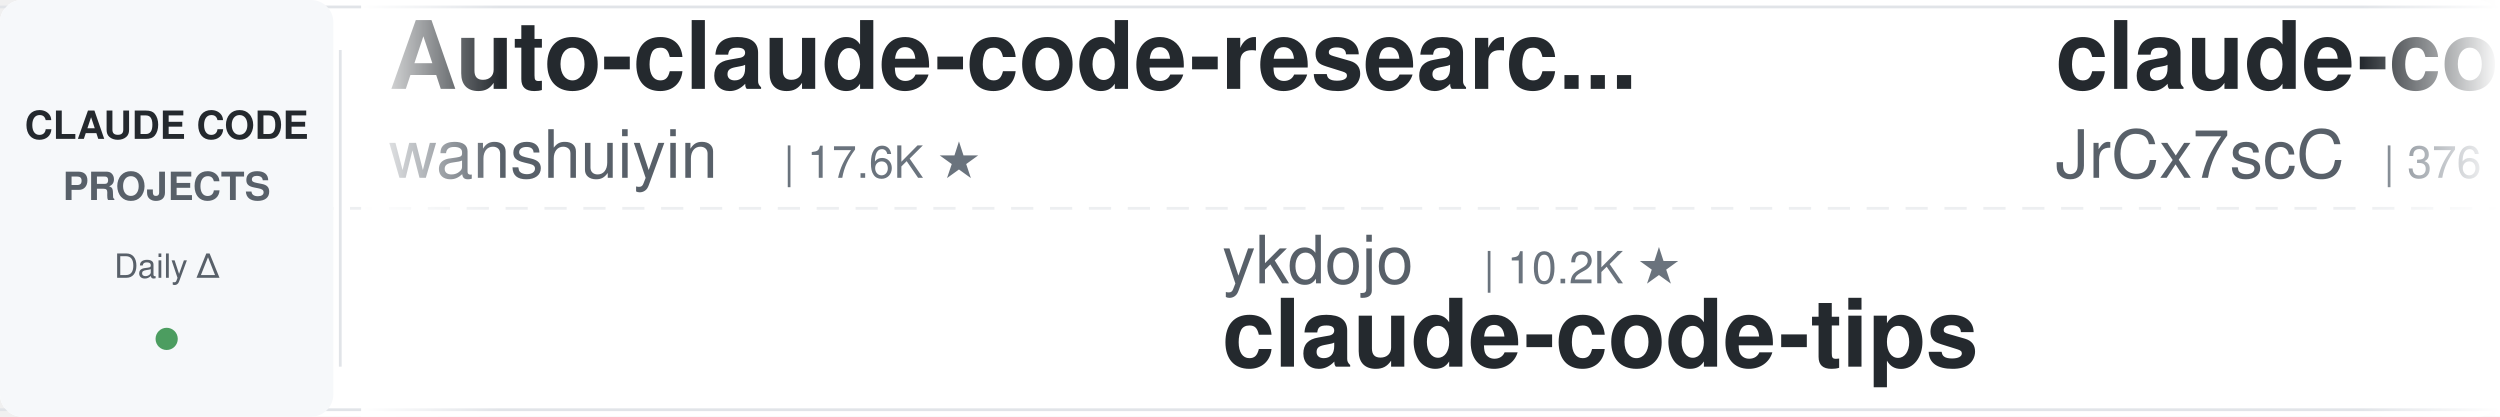
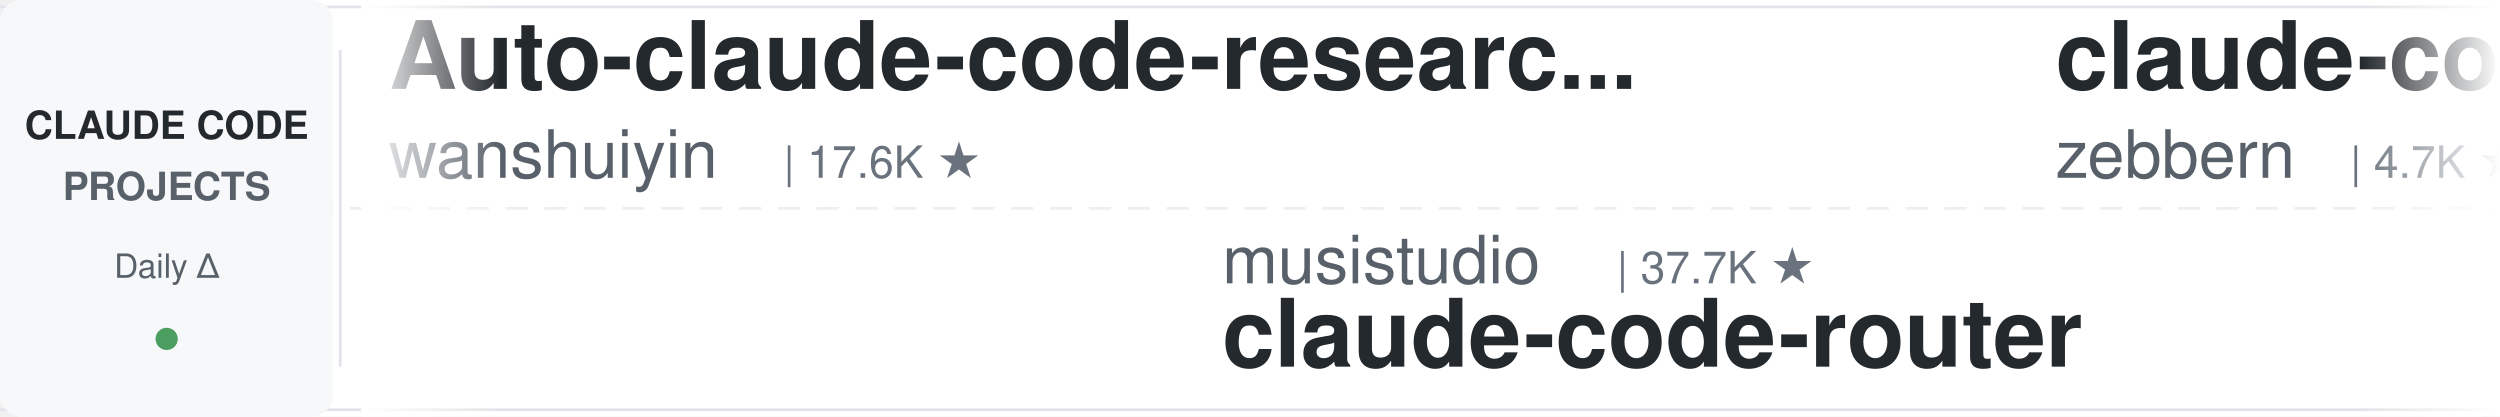
<svg xmlns="http://www.w3.org/2000/svg" width="900" height="150">
  <defs>
    <linearGradient id="leftFade" x1="0%" y1="0%" x2="100%" y2="0%">
      <stop offset="0%" style="stop-color:#ffffff;stop-opacity:1" />
      <stop offset="100%" style="stop-color:#ffffff;stop-opacity:0" />
    </linearGradient>
    <linearGradient id="rightFade" x1="0%" y1="0%" x2="100%" y2="0%">
      <stop offset="0%" style="stop-color:#ffffff;stop-opacity:0" />
      <stop offset="100%" style="stop-color:#ffffff;stop-opacity:1" />
    </linearGradient>
  </defs>
  <rect width="900" height="150" fill="#ffffff" rx="8" />
  <rect x="0" y="2" width="900" height="1" fill="#e1e4e8" />
  <rect x="0" y="147" width="900" height="1" fill="#e1e4e8" />
  <line x1="0" y1="75" x2="900" y2="75" stroke="#e1e4e8" stroke-width="1" stroke-dasharray="8 6" opacity="0.6" />
  <rect x="0" y="0" width="120" height="150" fill="#f6f8fa" rx="8" />
  <text x="60" y="50" font-family="-apple-system, BlinkMacSystemFont, 'Segoe UI', Helvetica, Arial, sans-serif" font-size="14" font-weight="600" fill="#24292e" text-anchor="middle">CLAUDE CODE</text>
  <text x="60" y="72" font-family="-apple-system, BlinkMacSystemFont, 'Segoe UI', Helvetica, Arial, sans-serif" font-size="14" font-weight="600" fill="#586069" text-anchor="middle">PROJECTS</text>
  <text x="60" y="100" font-family="-apple-system, BlinkMacSystemFont, 'Segoe UI', Helvetica, Arial, sans-serif" font-size="12" font-weight="500" fill="#586069" text-anchor="middle">Daily Δ</text>
  <circle cx="60" cy="122" r="4" fill="#22863a" opacity="0.8" />
  <rect x="122" y="18" width="1" height="114" fill="#e1e4e8" />
  <clipPath id="tickerClip">
    <rect x="130" y="0" width="770" height="150" />
  </clipPath>
  <g clip-path="url(#tickerClip)">
    <g id="tickerItems">
      <animateTransform attributeName="transform" attributeType="XML" type="translate" from="0 0" to="-3000 0" dur="54s" repeatCount="indefinite" />
      <g transform="translate(0, 0)">
        <text x="140" y="32" font-family="-apple-system, BlinkMacSystemFont, 'Segoe UI', Helvetica, Arial, sans-serif" font-size="34" font-weight="600" fill="#24292e">Auto-claude-code-researc...</text>
        <text x="140" y="64" font-family="-apple-system, BlinkMacSystemFont, 'Segoe UI', Helvetica, Arial, sans-serif" font-size="24" font-weight="400" fill="#586069">wanshuiyin</text>
        <text x="282" y="64" font-family="-apple-system, BlinkMacSystemFont, 'Segoe UI', Helvetica, Arial, sans-serif" font-size="16" font-weight="500" fill="#6a737d">| 17.6K ★</text>
      </g>
      <g transform="translate(300, 0)">
-         <text x="140" y="102" font-family="-apple-system, BlinkMacSystemFont, 'Segoe UI', Helvetica, Arial, sans-serif" font-size="24" font-weight="400" fill="#586069">ykdojo</text>
-         <text x="234" y="102" font-family="-apple-system, BlinkMacSystemFont, 'Segoe UI', Helvetica, Arial, sans-serif" font-size="16" font-weight="500" fill="#6a737d">| 10.2K ★</text>
-         <text x="140" y="132" font-family="-apple-system, BlinkMacSystemFont, 'Segoe UI', Helvetica, Arial, sans-serif" font-size="34" font-weight="600" fill="#24292e">claude-code-tips</text>
+         <text x="140" y="102" font-family="-apple-system, BlinkMacSystemFont, 'Segoe UI', Helvetica, Arial, sans-serif" font-size="24" font-weight="400" fill="#586069">musistudio</text>
+         <text x="282" y="102" font-family="-apple-system, BlinkMacSystemFont, 'Segoe UI', Helvetica, Arial, sans-serif" font-size="16" font-weight="500" fill="#6a737d">| 37.7K ★</text>
+         <text x="140" y="132" font-family="-apple-system, BlinkMacSystemFont, 'Segoe UI', Helvetica, Arial, sans-serif" font-size="34" font-weight="600" fill="#24292e">claude-code-router</text>
      </g>
      <g transform="translate(600, 0)">
-         <text x="140" y="32" font-family="-apple-system, BlinkMacSystemFont, 'Segoe UI', Helvetica, Arial, sans-serif" font-size="34" font-weight="600" fill="#24292e">claude-code-source</text>
-         <text x="140" y="64" font-family="-apple-system, BlinkMacSystemFont, 'Segoe UI', Helvetica, Arial, sans-serif" font-size="24" font-weight="400" fill="#586069">JrCx7scC</text>
-         <text x="258" y="64" font-family="-apple-system, BlinkMacSystemFont, 'Segoe UI', Helvetica, Arial, sans-serif" font-size="16" font-weight="500" fill="#6a737d">| 376 ★</text>
+         <text x="140" y="32" font-family="-apple-system, BlinkMacSystemFont, 'Segoe UI', Helvetica, Arial, sans-serif" font-size="34" font-weight="600" fill="#24292e">claude-code-guide</text>
+         <text x="140" y="64" font-family="-apple-system, BlinkMacSystemFont, 'Segoe UI', Helvetica, Arial, sans-serif" font-size="24" font-weight="400" fill="#586069">zebbern</text>
+         <text x="246" y="64" font-family="-apple-system, BlinkMacSystemFont, 'Segoe UI', Helvetica, Arial, sans-serif" font-size="16" font-weight="500" fill="#6a737d">| 4.7K ★</text>
      </g>
      <g transform="translate(900, 0)">
-         <text x="140" y="102" font-family="-apple-system, BlinkMacSystemFont, 'Segoe UI', Helvetica, Arial, sans-serif" font-size="24" font-weight="400" fill="#586069">davila7</text>
-         <text x="246" y="102" font-family="-apple-system, BlinkMacSystemFont, 'Segoe UI', Helvetica, Arial, sans-serif" font-size="16" font-weight="500" fill="#6a737d">| 32.7K ★</text>
-         <text x="140" y="132" font-family="-apple-system, BlinkMacSystemFont, 'Segoe UI', Helvetica, Arial, sans-serif" font-size="34" font-weight="600" fill="#24292e">claude-code-templates</text>
+         <text x="140" y="102" font-family="-apple-system, BlinkMacSystemFont, 'Segoe UI', Helvetica, Arial, sans-serif" font-size="24" font-weight="400" fill="#586069">anthropics</text>
+         <text x="282" y="102" font-family="-apple-system, BlinkMacSystemFont, 'Segoe UI', Helvetica, Arial, sans-serif" font-size="16" font-weight="500" fill="#6a737d">| 6.4K ★</text>
+         <text x="140" y="132" font-family="-apple-system, BlinkMacSystemFont, 'Segoe UI', Helvetica, Arial, sans-serif" font-size="34" font-weight="600" fill="#24292e">claude-code-security-rev...</text>
      </g>
      <g transform="translate(1200, 0)">
+         <text x="140" y="32" font-family="-apple-system, BlinkMacSystemFont, 'Segoe UI', Helvetica, Arial, sans-serif" font-size="34" font-weight="600" fill="#24292e">everything-claude-code-z...</text>
+         <text x="140" y="64" font-family="-apple-system, BlinkMacSystemFont, 'Segoe UI', Helvetica, Arial, sans-serif" font-size="24" font-weight="400" fill="#586069">xu-xiang</text>
+         <text x="258" y="64" font-family="-apple-system, BlinkMacSystemFont, 'Segoe UI', Helvetica, Arial, sans-serif" font-size="16" font-weight="500" fill="#6a737d">| 2.0K ★</text>
+       </g>
+       <g transform="translate(1500, 0)">
+         <text x="140" y="102" font-family="-apple-system, BlinkMacSystemFont, 'Segoe UI', Helvetica, Arial, sans-serif" font-size="24" font-weight="400" fill="#586069">frankbria</text>
+         <text x="270" y="102" font-family="-apple-system, BlinkMacSystemFont, 'Segoe UI', Helvetica, Arial, sans-serif" font-size="16" font-weight="500" fill="#6a737d">| 9.7K ★</text>
+         <text x="140" y="132" font-family="-apple-system, BlinkMacSystemFont, 'Segoe UI', Helvetica, Arial, sans-serif" font-size="34" font-weight="600" fill="#24292e">ralph-claude-code</text>
+       </g>
+       <g transform="translate(1800, 0)">
        <text x="140" y="32" font-family="-apple-system, BlinkMacSystemFont, 'Segoe UI', Helvetica, Arial, sans-serif" font-size="34" font-weight="600" fill="#24292e">claude-code-engineering</text>
        <text x="140" y="64" font-family="-apple-system, BlinkMacSystemFont, 'Segoe UI', Helvetica, Arial, sans-serif" font-size="24" font-weight="400" fill="#586069">huangjia2019</text>
        <text x="306" y="64" font-family="-apple-system, BlinkMacSystemFont, 'Segoe UI', Helvetica, Arial, sans-serif" font-size="16" font-weight="500" fill="#6a737d">| 1.1K ★</text>
      </g>
-       <g transform="translate(1500, 0)">
-         <text x="140" y="102" font-family="-apple-system, BlinkMacSystemFont, 'Segoe UI', Helvetica, Arial, sans-serif" font-size="24" font-weight="400" fill="#586069">alejandrobalderas</text>
-         <text x="366" y="102" font-family="-apple-system, BlinkMacSystemFont, 'Segoe UI', Helvetica, Arial, sans-serif" font-size="16" font-weight="500" fill="#6a737d">| 3.0K ★</text>
-         <text x="140" y="132" font-family="-apple-system, BlinkMacSystemFont, 'Segoe UI', Helvetica, Arial, sans-serif" font-size="34" font-weight="600" fill="#24292e">claude-code-from-source</text>
-       </g>
-       <g transform="translate(1800, 0)">
-         <text x="140" y="32" font-family="-apple-system, BlinkMacSystemFont, 'Segoe UI', Helvetica, Arial, sans-serif" font-size="34" font-weight="600" fill="#24292e">claude_codex_bridge</text>
-         <text x="140" y="64" font-family="-apple-system, BlinkMacSystemFont, 'Segoe UI', Helvetica, Arial, sans-serif" font-size="24" font-weight="400" fill="#586069">SeemSeam</text>
-         <text x="258" y="64" font-family="-apple-system, BlinkMacSystemFont, 'Segoe UI', Helvetica, Arial, sans-serif" font-size="16" font-weight="500" fill="#6a737d">| 3.6K ★</text>
-       </g>
      <g transform="translate(2100, 0)">
-         <text x="140" y="102" font-family="-apple-system, BlinkMacSystemFont, 'Segoe UI', Helvetica, Arial, sans-serif" font-size="24" font-weight="400" fill="#586069">AICoderTudou</text>
-         <text x="306" y="102" font-family="-apple-system, BlinkMacSystemFont, 'Segoe UI', Helvetica, Arial, sans-serif" font-size="16" font-weight="500" fill="#6a737d">| 493 ★</text>
-         <text x="140" y="132" font-family="-apple-system, BlinkMacSystemFont, 'Segoe UI', Helvetica, Arial, sans-serif" font-size="34" font-weight="600" fill="#24292e">claude-code-tudou</text>
+         <text x="140" y="102" font-family="-apple-system, BlinkMacSystemFont, 'Segoe UI', Helvetica, Arial, sans-serif" font-size="24" font-weight="400" fill="#586069">VILA-Lab</text>
+         <text x="258" y="102" font-family="-apple-system, BlinkMacSystemFont, 'Segoe UI', Helvetica, Arial, sans-serif" font-size="16" font-weight="500" fill="#6a737d">| 2.2K ★</text>
+         <text x="140" y="132" font-family="-apple-system, BlinkMacSystemFont, 'Segoe UI', Helvetica, Arial, sans-serif" font-size="34" font-weight="600" fill="#24292e">Dive-into-Claude-Code</text>
      </g>
      <g transform="translate(2400, 0)">
-         <text x="140" y="32" font-family="-apple-system, BlinkMacSystemFont, 'Segoe UI', Helvetica, Arial, sans-serif" font-size="34" font-weight="600" fill="#24292e">claude-code-workflows</text>
-         <text x="140" y="64" font-family="-apple-system, BlinkMacSystemFont, 'Segoe UI', Helvetica, Arial, sans-serif" font-size="24" font-weight="400" fill="#586069">OneRedOak</text>
-         <text x="270" y="64" font-family="-apple-system, BlinkMacSystemFont, 'Segoe UI', Helvetica, Arial, sans-serif" font-size="16" font-weight="500" fill="#6a737d">| 3.9K ★</text>
+         <text x="140" y="32" font-family="-apple-system, BlinkMacSystemFont, 'Segoe UI', Helvetica, Arial, sans-serif" font-size="34" font-weight="600" fill="#24292e">awesome-claude-code</text>
+         <text x="140" y="64" font-family="-apple-system, BlinkMacSystemFont, 'Segoe UI', Helvetica, Arial, sans-serif" font-size="24" font-weight="400" fill="#586069">jqueryscript</text>
+         <text x="306" y="64" font-family="-apple-system, BlinkMacSystemFont, 'Segoe UI', Helvetica, Arial, sans-serif" font-size="16" font-weight="500" fill="#6a737d">| 532 ★</text>
      </g>
      <g transform="translate(2700, 0)">
-         <text x="140" y="102" font-family="-apple-system, BlinkMacSystemFont, 'Segoe UI', Helvetica, Arial, sans-serif" font-size="24" font-weight="400" fill="#586069">daymade</text>
-         <text x="246" y="102" font-family="-apple-system, BlinkMacSystemFont, 'Segoe UI', Helvetica, Arial, sans-serif" font-size="16" font-weight="500" fill="#6a737d">| 1.5K ★</text>
-         <text x="140" y="132" font-family="-apple-system, BlinkMacSystemFont, 'Segoe UI', Helvetica, Arial, sans-serif" font-size="34" font-weight="600" fill="#24292e">claude-code-skills</text>
+         <text x="140" y="102" font-family="-apple-system, BlinkMacSystemFont, 'Segoe UI', Helvetica, Arial, sans-serif" font-size="24" font-weight="400" fill="#586069">Yeachan-Heo</text>
+         <text x="294" y="102" font-family="-apple-system, BlinkMacSystemFont, 'Segoe UI', Helvetica, Arial, sans-serif" font-size="16" font-weight="500" fill="#6a737d">| 40.0K ★</text>
+         <text x="140" y="132" font-family="-apple-system, BlinkMacSystemFont, 'Segoe UI', Helvetica, Arial, sans-serif" font-size="34" font-weight="600" fill="#24292e">oh-my-claudecode</text>
      </g>
      <g transform="translate(3000, 0)">
        <text x="140" y="32" font-family="-apple-system, BlinkMacSystemFont, 'Segoe UI', Helvetica, Arial, sans-serif" font-size="34" font-weight="600" fill="#24292e">Auto-claude-code-researc...</text>
        <text x="140" y="64" font-family="-apple-system, BlinkMacSystemFont, 'Segoe UI', Helvetica, Arial, sans-serif" font-size="24" font-weight="400" fill="#586069">wanshuiyin</text>
        <text x="282" y="64" font-family="-apple-system, BlinkMacSystemFont, 'Segoe UI', Helvetica, Arial, sans-serif" font-size="16" font-weight="500" fill="#6a737d">| 17.6K ★</text>
      </g>
      <g transform="translate(3300, 0)">
-         <text x="140" y="102" font-family="-apple-system, BlinkMacSystemFont, 'Segoe UI', Helvetica, Arial, sans-serif" font-size="24" font-weight="400" fill="#586069">ykdojo</text>
-         <text x="234" y="102" font-family="-apple-system, BlinkMacSystemFont, 'Segoe UI', Helvetica, Arial, sans-serif" font-size="16" font-weight="500" fill="#6a737d">| 10.2K ★</text>
-         <text x="140" y="132" font-family="-apple-system, BlinkMacSystemFont, 'Segoe UI', Helvetica, Arial, sans-serif" font-size="34" font-weight="600" fill="#24292e">claude-code-tips</text>
+         <text x="140" y="102" font-family="-apple-system, BlinkMacSystemFont, 'Segoe UI', Helvetica, Arial, sans-serif" font-size="24" font-weight="400" fill="#586069">musistudio</text>
+         <text x="282" y="102" font-family="-apple-system, BlinkMacSystemFont, 'Segoe UI', Helvetica, Arial, sans-serif" font-size="16" font-weight="500" fill="#6a737d">| 37.7K ★</text>
+         <text x="140" y="132" font-family="-apple-system, BlinkMacSystemFont, 'Segoe UI', Helvetica, Arial, sans-serif" font-size="34" font-weight="600" fill="#24292e">claude-code-router</text>
      </g>
      <g transform="translate(3600, 0)">
-         <text x="140" y="32" font-family="-apple-system, BlinkMacSystemFont, 'Segoe UI', Helvetica, Arial, sans-serif" font-size="34" font-weight="600" fill="#24292e">claude-code-source</text>
-         <text x="140" y="64" font-family="-apple-system, BlinkMacSystemFont, 'Segoe UI', Helvetica, Arial, sans-serif" font-size="24" font-weight="400" fill="#586069">JrCx7scC</text>
-         <text x="258" y="64" font-family="-apple-system, BlinkMacSystemFont, 'Segoe UI', Helvetica, Arial, sans-serif" font-size="16" font-weight="500" fill="#6a737d">| 376 ★</text>
+         <text x="140" y="32" font-family="-apple-system, BlinkMacSystemFont, 'Segoe UI', Helvetica, Arial, sans-serif" font-size="34" font-weight="600" fill="#24292e">claude-code-guide</text>
+         <text x="140" y="64" font-family="-apple-system, BlinkMacSystemFont, 'Segoe UI', Helvetica, Arial, sans-serif" font-size="24" font-weight="400" fill="#586069">zebbern</text>
+         <text x="246" y="64" font-family="-apple-system, BlinkMacSystemFont, 'Segoe UI', Helvetica, Arial, sans-serif" font-size="16" font-weight="500" fill="#6a737d">| 4.7K ★</text>
      </g>
      <g transform="translate(3900, 0)">
-         <text x="140" y="102" font-family="-apple-system, BlinkMacSystemFont, 'Segoe UI', Helvetica, Arial, sans-serif" font-size="24" font-weight="400" fill="#586069">davila7</text>
-         <text x="246" y="102" font-family="-apple-system, BlinkMacSystemFont, 'Segoe UI', Helvetica, Arial, sans-serif" font-size="16" font-weight="500" fill="#6a737d">| 32.7K ★</text>
-         <text x="140" y="132" font-family="-apple-system, BlinkMacSystemFont, 'Segoe UI', Helvetica, Arial, sans-serif" font-size="34" font-weight="600" fill="#24292e">claude-code-templates</text>
+         <text x="140" y="102" font-family="-apple-system, BlinkMacSystemFont, 'Segoe UI', Helvetica, Arial, sans-serif" font-size="24" font-weight="400" fill="#586069">anthropics</text>
+         <text x="282" y="102" font-family="-apple-system, BlinkMacSystemFont, 'Segoe UI', Helvetica, Arial, sans-serif" font-size="16" font-weight="500" fill="#6a737d">| 6.4K ★</text>
+         <text x="140" y="132" font-family="-apple-system, BlinkMacSystemFont, 'Segoe UI', Helvetica, Arial, sans-serif" font-size="34" font-weight="600" fill="#24292e">claude-code-security-rev...</text>
      </g>
    </g>
  </g>
  <rect x="130" y="0" width="50" height="150" fill="url(#leftFade)" />
  <rect x="850" y="0" width="50" height="150" fill="url(#rightFade)" />
</svg>
